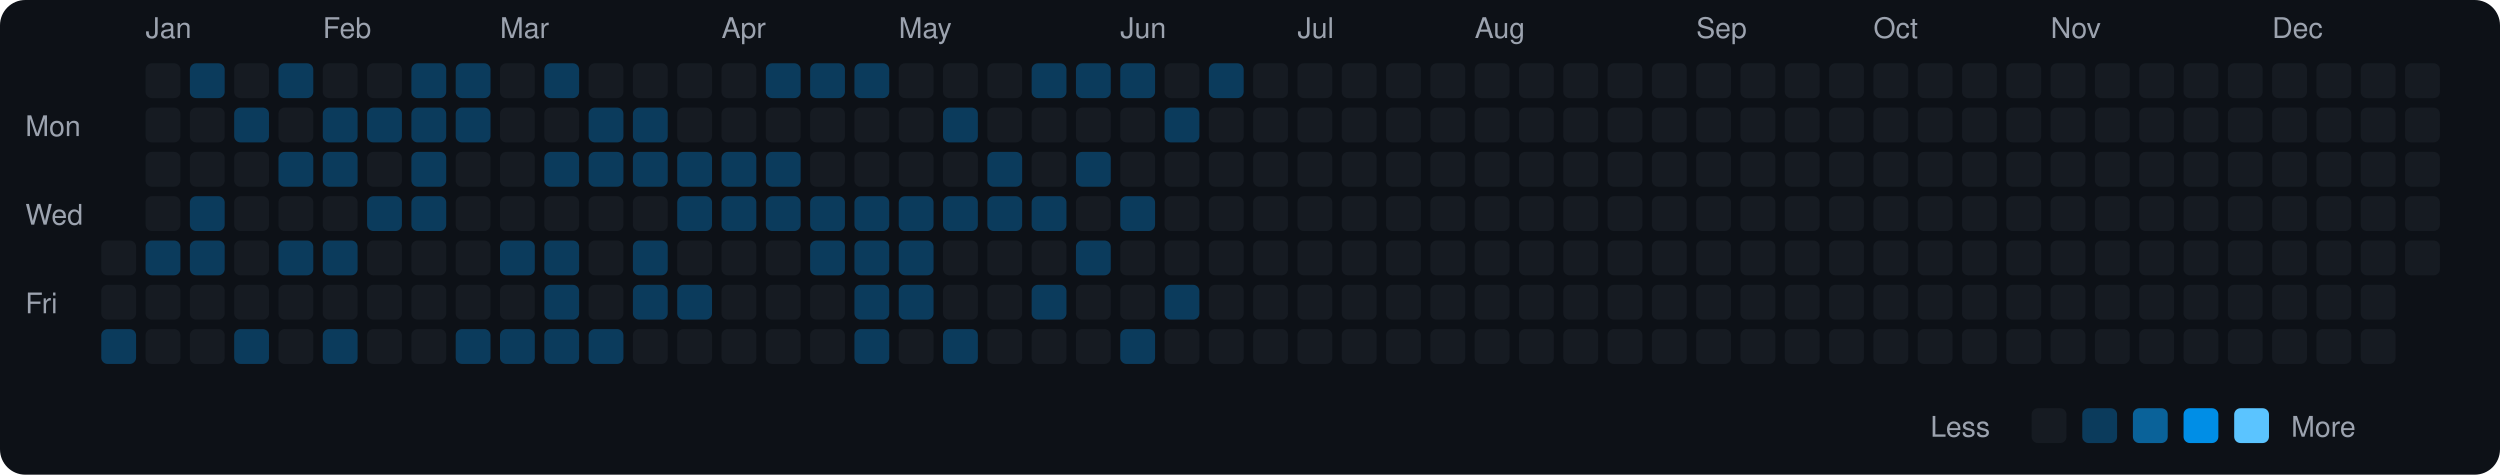
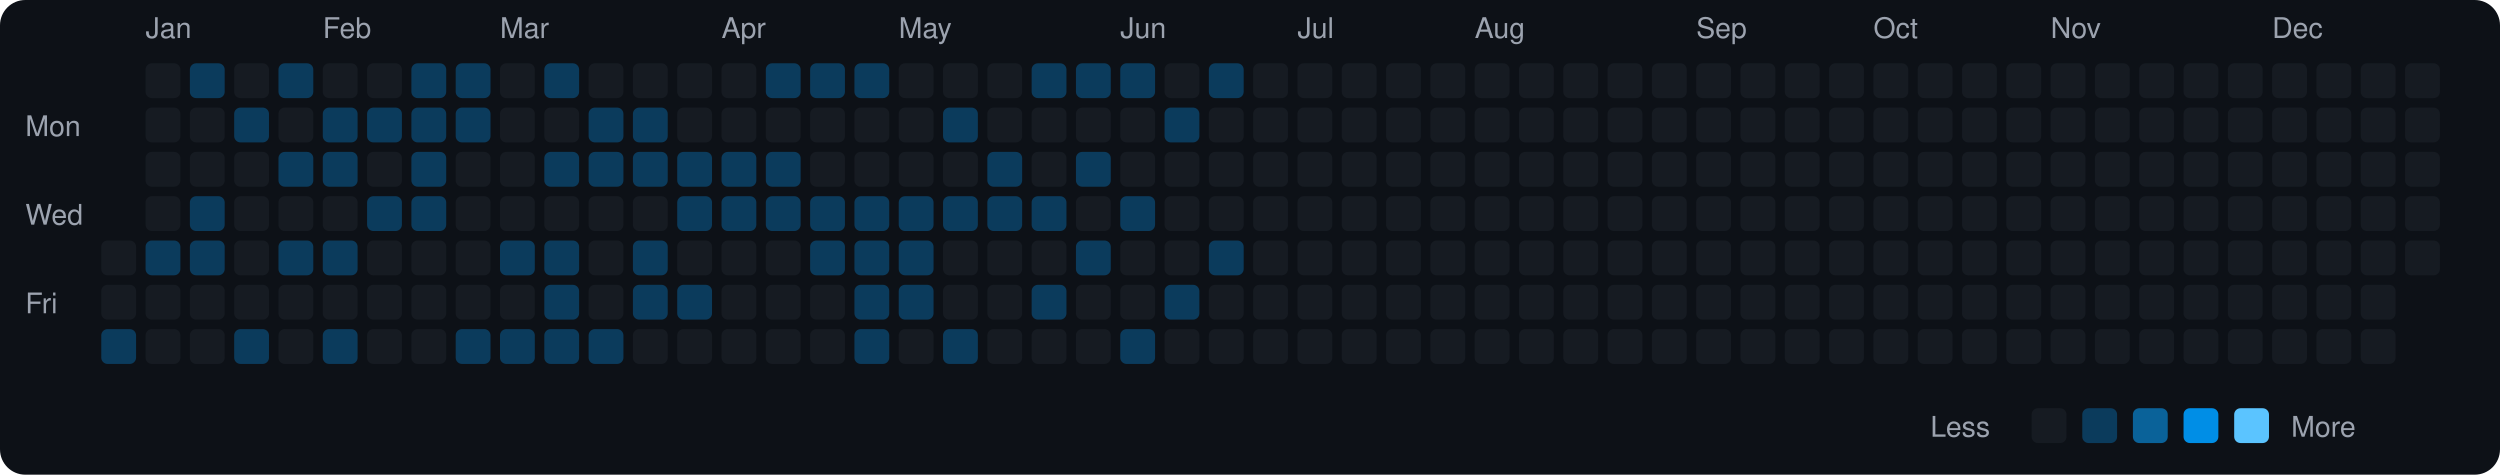
<svg xmlns="http://www.w3.org/2000/svg" viewBox="0 0 790 150" width="790" height="150">
  <rect width="790" height="150" fill="#0d1117" rx="8" ry="8" />
  <text x="8" y="43" fill="#9ca3af" font-size="9" font-family="-apple-system, BlinkMacSystemFont, 'Segoe UI', Helvetica, Arial, sans-serif">Mon</text>
  <text x="8" y="71" fill="#9ca3af" font-size="9" font-family="-apple-system, BlinkMacSystemFont, 'Segoe UI', Helvetica, Arial, sans-serif">Wed</text>
  <text x="8" y="99" fill="#9ca3af" font-size="9" font-family="-apple-system, BlinkMacSystemFont, 'Segoe UI', Helvetica, Arial, sans-serif">Fri</text>
  <rect x="32" y="76" width="11" height="11" rx="2" ry="2" fill="#161b22">
    </rect>
  <rect x="32" y="90" width="11" height="11" rx="2" ry="2" fill="#161b22">
    </rect>
  <rect x="32" y="104" width="11" height="11" rx="2" ry="2" fill="#0b3b5c">
    </rect>
  <text x="46" y="12" fill="#9ca3af" font-size="9" font-family="-apple-system, BlinkMacSystemFont, 'Segoe UI', Helvetica, Arial, sans-serif">Jan</text>
  <rect x="46" y="20" width="11" height="11" rx="2" ry="2" fill="#161b22">
    </rect>
  <rect x="46" y="34" width="11" height="11" rx="2" ry="2" fill="#161b22">
    </rect>
  <rect x="46" y="48" width="11" height="11" rx="2" ry="2" fill="#161b22">
    </rect>
  <rect x="46" y="62" width="11" height="11" rx="2" ry="2" fill="#161b22">
    </rect>
  <rect x="46" y="76" width="11" height="11" rx="2" ry="2" fill="#0b3b5c">
    </rect>
  <rect x="46" y="90" width="11" height="11" rx="2" ry="2" fill="#161b22">
    </rect>
  <rect x="46" y="104" width="11" height="11" rx="2" ry="2" fill="#161b22">
    </rect>
  <rect x="60" y="20" width="11" height="11" rx="2" ry="2" fill="#0b3b5c">
    </rect>
  <rect x="60" y="34" width="11" height="11" rx="2" ry="2" fill="#161b22">
    </rect>
  <rect x="60" y="48" width="11" height="11" rx="2" ry="2" fill="#161b22">
    </rect>
  <rect x="60" y="62" width="11" height="11" rx="2" ry="2" fill="#0b3b5c">
    </rect>
  <rect x="60" y="76" width="11" height="11" rx="2" ry="2" fill="#0b3b5c">
    </rect>
  <rect x="60" y="90" width="11" height="11" rx="2" ry="2" fill="#161b22">
    </rect>
  <rect x="60" y="104" width="11" height="11" rx="2" ry="2" fill="#161b22">
    </rect>
  <rect x="74" y="20" width="11" height="11" rx="2" ry="2" fill="#161b22">
    </rect>
  <rect x="74" y="34" width="11" height="11" rx="2" ry="2" fill="#0b3b5c">
    </rect>
  <rect x="74" y="48" width="11" height="11" rx="2" ry="2" fill="#161b22">
    </rect>
  <rect x="74" y="62" width="11" height="11" rx="2" ry="2" fill="#161b22">
    </rect>
  <rect x="74" y="76" width="11" height="11" rx="2" ry="2" fill="#161b22">
    </rect>
  <rect x="74" y="90" width="11" height="11" rx="2" ry="2" fill="#161b22">
    </rect>
  <rect x="74" y="104" width="11" height="11" rx="2" ry="2" fill="#0b3b5c">
    </rect>
  <rect x="88" y="20" width="11" height="11" rx="2" ry="2" fill="#0b3b5c">
    </rect>
  <rect x="88" y="34" width="11" height="11" rx="2" ry="2" fill="#161b22">
    </rect>
  <rect x="88" y="48" width="11" height="11" rx="2" ry="2" fill="#0b3b5c">
    </rect>
  <rect x="88" y="62" width="11" height="11" rx="2" ry="2" fill="#161b22">
    </rect>
  <rect x="88" y="76" width="11" height="11" rx="2" ry="2" fill="#0b3b5c">
    </rect>
  <rect x="88" y="90" width="11" height="11" rx="2" ry="2" fill="#161b22">
    </rect>
  <rect x="88" y="104" width="11" height="11" rx="2" ry="2" fill="#161b22">
    </rect>
  <text x="102" y="12" fill="#9ca3af" font-size="9" font-family="-apple-system, BlinkMacSystemFont, 'Segoe UI', Helvetica, Arial, sans-serif">Feb</text>
  <rect x="102" y="20" width="11" height="11" rx="2" ry="2" fill="#161b22">
    </rect>
  <rect x="102" y="34" width="11" height="11" rx="2" ry="2" fill="#0b3b5c">
    </rect>
  <rect x="102" y="48" width="11" height="11" rx="2" ry="2" fill="#0b3b5c">
    </rect>
  <rect x="102" y="62" width="11" height="11" rx="2" ry="2" fill="#161b22">
    </rect>
  <rect x="102" y="76" width="11" height="11" rx="2" ry="2" fill="#0b3b5c">
    </rect>
  <rect x="102" y="90" width="11" height="11" rx="2" ry="2" fill="#161b22">
    </rect>
  <rect x="102" y="104" width="11" height="11" rx="2" ry="2" fill="#0b3b5c">
    </rect>
  <rect x="116" y="20" width="11" height="11" rx="2" ry="2" fill="#161b22">
    </rect>
  <rect x="116" y="34" width="11" height="11" rx="2" ry="2" fill="#0b3b5c">
    </rect>
  <rect x="116" y="48" width="11" height="11" rx="2" ry="2" fill="#161b22">
    </rect>
  <rect x="116" y="62" width="11" height="11" rx="2" ry="2" fill="#0b3b5c">
    </rect>
  <rect x="116" y="76" width="11" height="11" rx="2" ry="2" fill="#161b22">
    </rect>
  <rect x="116" y="90" width="11" height="11" rx="2" ry="2" fill="#161b22">
    </rect>
  <rect x="116" y="104" width="11" height="11" rx="2" ry="2" fill="#161b22">
    </rect>
  <rect x="130" y="20" width="11" height="11" rx="2" ry="2" fill="#0b3b5c">
    </rect>
  <rect x="130" y="34" width="11" height="11" rx="2" ry="2" fill="#0b3b5c">
    </rect>
  <rect x="130" y="48" width="11" height="11" rx="2" ry="2" fill="#0b3b5c">
    </rect>
  <rect x="130" y="62" width="11" height="11" rx="2" ry="2" fill="#0b3b5c">
    </rect>
  <rect x="130" y="76" width="11" height="11" rx="2" ry="2" fill="#161b22">
    </rect>
  <rect x="130" y="90" width="11" height="11" rx="2" ry="2" fill="#161b22">
    </rect>
  <rect x="130" y="104" width="11" height="11" rx="2" ry="2" fill="#161b22">
    </rect>
  <rect x="144" y="20" width="11" height="11" rx="2" ry="2" fill="#0b3b5c">
    </rect>
  <rect x="144" y="34" width="11" height="11" rx="2" ry="2" fill="#0b3b5c">
    </rect>
  <rect x="144" y="48" width="11" height="11" rx="2" ry="2" fill="#161b22">
    </rect>
  <rect x="144" y="62" width="11" height="11" rx="2" ry="2" fill="#161b22">
    </rect>
  <rect x="144" y="76" width="11" height="11" rx="2" ry="2" fill="#161b22">
    </rect>
  <rect x="144" y="90" width="11" height="11" rx="2" ry="2" fill="#161b22">
    </rect>
  <rect x="144" y="104" width="11" height="11" rx="2" ry="2" fill="#0b3b5c">
    </rect>
  <text x="158" y="12" fill="#9ca3af" font-size="9" font-family="-apple-system, BlinkMacSystemFont, 'Segoe UI', Helvetica, Arial, sans-serif">Mar</text>
  <rect x="158" y="20" width="11" height="11" rx="2" ry="2" fill="#161b22">
    </rect>
  <rect x="158" y="34" width="11" height="11" rx="2" ry="2" fill="#161b22">
    </rect>
  <rect x="158" y="48" width="11" height="11" rx="2" ry="2" fill="#161b22">
    </rect>
  <rect x="158" y="62" width="11" height="11" rx="2" ry="2" fill="#161b22">
    </rect>
  <rect x="158" y="76" width="11" height="11" rx="2" ry="2" fill="#0b3b5c">
    </rect>
  <rect x="158" y="90" width="11" height="11" rx="2" ry="2" fill="#161b22">
    </rect>
  <rect x="158" y="104" width="11" height="11" rx="2" ry="2" fill="#0b3b5c">
    </rect>
  <rect x="172" y="20" width="11" height="11" rx="2" ry="2" fill="#0b3b5c">
    </rect>
  <rect x="172" y="34" width="11" height="11" rx="2" ry="2" fill="#161b22">
    </rect>
  <rect x="172" y="48" width="11" height="11" rx="2" ry="2" fill="#0b3b5c">
    </rect>
  <rect x="172" y="62" width="11" height="11" rx="2" ry="2" fill="#161b22">
    </rect>
  <rect x="172" y="76" width="11" height="11" rx="2" ry="2" fill="#0b3b5c">
    </rect>
  <rect x="172" y="90" width="11" height="11" rx="2" ry="2" fill="#0b3b5c">
    </rect>
  <rect x="172" y="104" width="11" height="11" rx="2" ry="2" fill="#0b3b5c">
    </rect>
  <rect x="186" y="20" width="11" height="11" rx="2" ry="2" fill="#161b22">
    </rect>
  <rect x="186" y="34" width="11" height="11" rx="2" ry="2" fill="#0b3b5c">
    </rect>
  <rect x="186" y="48" width="11" height="11" rx="2" ry="2" fill="#0b3b5c">
    </rect>
  <rect x="186" y="62" width="11" height="11" rx="2" ry="2" fill="#161b22">
    </rect>
  <rect x="186" y="76" width="11" height="11" rx="2" ry="2" fill="#161b22">
    </rect>
  <rect x="186" y="90" width="11" height="11" rx="2" ry="2" fill="#161b22">
    </rect>
  <rect x="186" y="104" width="11" height="11" rx="2" ry="2" fill="#0b3b5c">
    </rect>
  <rect x="200" y="20" width="11" height="11" rx="2" ry="2" fill="#161b22">
    </rect>
  <rect x="200" y="34" width="11" height="11" rx="2" ry="2" fill="#0b3b5c">
    </rect>
  <rect x="200" y="48" width="11" height="11" rx="2" ry="2" fill="#0b3b5c">
    </rect>
  <rect x="200" y="62" width="11" height="11" rx="2" ry="2" fill="#161b22">
    </rect>
  <rect x="200" y="76" width="11" height="11" rx="2" ry="2" fill="#0b3b5c">
    </rect>
  <rect x="200" y="90" width="11" height="11" rx="2" ry="2" fill="#0b3b5c">
    </rect>
  <rect x="200" y="104" width="11" height="11" rx="2" ry="2" fill="#161b22">
    </rect>
  <rect x="214" y="20" width="11" height="11" rx="2" ry="2" fill="#161b22">
    </rect>
  <rect x="214" y="34" width="11" height="11" rx="2" ry="2" fill="#161b22">
    </rect>
  <rect x="214" y="48" width="11" height="11" rx="2" ry="2" fill="#0b3b5c">
    </rect>
  <rect x="214" y="62" width="11" height="11" rx="2" ry="2" fill="#0b3b5c">
    </rect>
  <rect x="214" y="76" width="11" height="11" rx="2" ry="2" fill="#161b22">
    </rect>
  <rect x="214" y="90" width="11" height="11" rx="2" ry="2" fill="#0b3b5c">
    </rect>
  <rect x="214" y="104" width="11" height="11" rx="2" ry="2" fill="#161b22">
    </rect>
  <text x="228" y="12" fill="#9ca3af" font-size="9" font-family="-apple-system, BlinkMacSystemFont, 'Segoe UI', Helvetica, Arial, sans-serif">Apr</text>
  <rect x="228" y="20" width="11" height="11" rx="2" ry="2" fill="#161b22">
    </rect>
  <rect x="228" y="34" width="11" height="11" rx="2" ry="2" fill="#161b22">
    </rect>
  <rect x="228" y="48" width="11" height="11" rx="2" ry="2" fill="#0b3b5c">
    </rect>
  <rect x="228" y="62" width="11" height="11" rx="2" ry="2" fill="#0b3b5c">
    </rect>
  <rect x="228" y="76" width="11" height="11" rx="2" ry="2" fill="#161b22">
    </rect>
  <rect x="228" y="90" width="11" height="11" rx="2" ry="2" fill="#161b22">
    </rect>
  <rect x="228" y="104" width="11" height="11" rx="2" ry="2" fill="#161b22">
    </rect>
  <rect x="242" y="20" width="11" height="11" rx="2" ry="2" fill="#0b3b5c">
    </rect>
  <rect x="242" y="34" width="11" height="11" rx="2" ry="2" fill="#161b22">
    </rect>
  <rect x="242" y="48" width="11" height="11" rx="2" ry="2" fill="#0b3b5c">
    </rect>
  <rect x="242" y="62" width="11" height="11" rx="2" ry="2" fill="#0b3b5c">
    </rect>
  <rect x="242" y="76" width="11" height="11" rx="2" ry="2" fill="#161b22">
    </rect>
  <rect x="242" y="90" width="11" height="11" rx="2" ry="2" fill="#161b22">
    </rect>
  <rect x="242" y="104" width="11" height="11" rx="2" ry="2" fill="#161b22">
    </rect>
  <rect x="256" y="20" width="11" height="11" rx="2" ry="2" fill="#0b3b5c">
    </rect>
  <rect x="256" y="34" width="11" height="11" rx="2" ry="2" fill="#161b22">
    </rect>
  <rect x="256" y="48" width="11" height="11" rx="2" ry="2" fill="#161b22">
    </rect>
  <rect x="256" y="62" width="11" height="11" rx="2" ry="2" fill="#0b3b5c">
    </rect>
  <rect x="256" y="76" width="11" height="11" rx="2" ry="2" fill="#0b3b5c">
    </rect>
  <rect x="256" y="90" width="11" height="11" rx="2" ry="2" fill="#161b22">
    </rect>
  <rect x="256" y="104" width="11" height="11" rx="2" ry="2" fill="#161b22">
    </rect>
  <rect x="270" y="20" width="11" height="11" rx="2" ry="2" fill="#0b3b5c">
    </rect>
  <rect x="270" y="34" width="11" height="11" rx="2" ry="2" fill="#161b22">
    </rect>
  <rect x="270" y="48" width="11" height="11" rx="2" ry="2" fill="#161b22">
    </rect>
  <rect x="270" y="62" width="11" height="11" rx="2" ry="2" fill="#0b3b5c">
    </rect>
  <rect x="270" y="76" width="11" height="11" rx="2" ry="2" fill="#0b3b5c">
    </rect>
  <rect x="270" y="90" width="11" height="11" rx="2" ry="2" fill="#0b3b5c">
    </rect>
  <rect x="270" y="104" width="11" height="11" rx="2" ry="2" fill="#0b3b5c">
    </rect>
  <text x="284" y="12" fill="#9ca3af" font-size="9" font-family="-apple-system, BlinkMacSystemFont, 'Segoe UI', Helvetica, Arial, sans-serif">May</text>
  <rect x="284" y="20" width="11" height="11" rx="2" ry="2" fill="#161b22">
    </rect>
  <rect x="284" y="34" width="11" height="11" rx="2" ry="2" fill="#161b22">
    </rect>
  <rect x="284" y="48" width="11" height="11" rx="2" ry="2" fill="#161b22">
    </rect>
  <rect x="284" y="62" width="11" height="11" rx="2" ry="2" fill="#0b3b5c">
    </rect>
  <rect x="284" y="76" width="11" height="11" rx="2" ry="2" fill="#0b3b5c">
    </rect>
  <rect x="284" y="90" width="11" height="11" rx="2" ry="2" fill="#0b3b5c">
    </rect>
  <rect x="284" y="104" width="11" height="11" rx="2" ry="2" fill="#161b22">
    </rect>
  <rect x="298" y="20" width="11" height="11" rx="2" ry="2" fill="#161b22">
    </rect>
  <rect x="298" y="34" width="11" height="11" rx="2" ry="2" fill="#0b3b5c">
    </rect>
  <rect x="298" y="48" width="11" height="11" rx="2" ry="2" fill="#161b22">
    </rect>
  <rect x="298" y="62" width="11" height="11" rx="2" ry="2" fill="#0b3b5c">
    </rect>
  <rect x="298" y="76" width="11" height="11" rx="2" ry="2" fill="#161b22">
    </rect>
  <rect x="298" y="90" width="11" height="11" rx="2" ry="2" fill="#161b22">
    </rect>
  <rect x="298" y="104" width="11" height="11" rx="2" ry="2" fill="#0b3b5c">
    </rect>
  <rect x="312" y="20" width="11" height="11" rx="2" ry="2" fill="#161b22">
    </rect>
  <rect x="312" y="34" width="11" height="11" rx="2" ry="2" fill="#161b22">
    </rect>
  <rect x="312" y="48" width="11" height="11" rx="2" ry="2" fill="#0b3b5c">
    </rect>
  <rect x="312" y="62" width="11" height="11" rx="2" ry="2" fill="#0b3b5c">
    </rect>
  <rect x="312" y="76" width="11" height="11" rx="2" ry="2" fill="#161b22">
    </rect>
  <rect x="312" y="90" width="11" height="11" rx="2" ry="2" fill="#161b22">
    </rect>
  <rect x="312" y="104" width="11" height="11" rx="2" ry="2" fill="#161b22">
    </rect>
  <rect x="326" y="20" width="11" height="11" rx="2" ry="2" fill="#0b3b5c">
    </rect>
  <rect x="326" y="34" width="11" height="11" rx="2" ry="2" fill="#161b22">
    </rect>
  <rect x="326" y="48" width="11" height="11" rx="2" ry="2" fill="#161b22">
    </rect>
  <rect x="326" y="62" width="11" height="11" rx="2" ry="2" fill="#0b3b5c">
    </rect>
  <rect x="326" y="76" width="11" height="11" rx="2" ry="2" fill="#161b22">
    </rect>
  <rect x="326" y="90" width="11" height="11" rx="2" ry="2" fill="#0b3b5c">
    </rect>
  <rect x="326" y="104" width="11" height="11" rx="2" ry="2" fill="#161b22">
    </rect>
  <rect x="340" y="20" width="11" height="11" rx="2" ry="2" fill="#0b3b5c">
    </rect>
  <rect x="340" y="34" width="11" height="11" rx="2" ry="2" fill="#161b22">
    </rect>
  <rect x="340" y="48" width="11" height="11" rx="2" ry="2" fill="#0b3b5c">
    </rect>
  <rect x="340" y="62" width="11" height="11" rx="2" ry="2" fill="#161b22">
    </rect>
  <rect x="340" y="76" width="11" height="11" rx="2" ry="2" fill="#0b3b5c">
    </rect>
  <rect x="340" y="90" width="11" height="11" rx="2" ry="2" fill="#161b22">
    </rect>
  <rect x="340" y="104" width="11" height="11" rx="2" ry="2" fill="#161b22">
    </rect>
  <text x="354" y="12" fill="#9ca3af" font-size="9" font-family="-apple-system, BlinkMacSystemFont, 'Segoe UI', Helvetica, Arial, sans-serif">Jun</text>
  <rect x="354" y="20" width="11" height="11" rx="2" ry="2" fill="#0b3b5c">
    </rect>
  <rect x="354" y="34" width="11" height="11" rx="2" ry="2" fill="#161b22">
    </rect>
  <rect x="354" y="48" width="11" height="11" rx="2" ry="2" fill="#161b22">
    </rect>
  <rect x="354" y="62" width="11" height="11" rx="2" ry="2" fill="#0b3b5c">
    </rect>
  <rect x="354" y="76" width="11" height="11" rx="2" ry="2" fill="#161b22">
    </rect>
  <rect x="354" y="90" width="11" height="11" rx="2" ry="2" fill="#161b22">
    </rect>
  <rect x="354" y="104" width="11" height="11" rx="2" ry="2" fill="#0b3b5c">
    </rect>
  <rect x="368" y="20" width="11" height="11" rx="2" ry="2" fill="#161b22">
    </rect>
  <rect x="368" y="34" width="11" height="11" rx="2" ry="2" fill="#0b3b5c">
    </rect>
  <rect x="368" y="48" width="11" height="11" rx="2" ry="2" fill="#161b22">
    </rect>
  <rect x="368" y="62" width="11" height="11" rx="2" ry="2" fill="#161b22">
    </rect>
  <rect x="368" y="76" width="11" height="11" rx="2" ry="2" fill="#161b22">
    </rect>
  <rect x="368" y="90" width="11" height="11" rx="2" ry="2" fill="#0b3b5c">
    </rect>
  <rect x="368" y="104" width="11" height="11" rx="2" ry="2" fill="#161b22">
    </rect>
  <rect x="382" y="20" width="11" height="11" rx="2" ry="2" fill="#0b3b5c">
    </rect>
  <rect x="382" y="34" width="11" height="11" rx="2" ry="2" fill="#161b22">
    </rect>
  <rect x="382" y="48" width="11" height="11" rx="2" ry="2" fill="#161b22">
    </rect>
  <rect x="382" y="62" width="11" height="11" rx="2" ry="2" fill="#161b22">
    </rect>
-   <rect x="382" y="76" width="11" height="11" rx="2" ry="2" fill="#161b22">
+   <rect x="382" y="76" width="11" height="11" rx="2" ry="2" fill="#0b3b5c">
    </rect>
  <rect x="382" y="90" width="11" height="11" rx="2" ry="2" fill="#161b22">
    </rect>
  <rect x="382" y="104" width="11" height="11" rx="2" ry="2" fill="#161b22">
    </rect>
  <rect x="396" y="20" width="11" height="11" rx="2" ry="2" fill="#161b22">
    </rect>
  <rect x="396" y="34" width="11" height="11" rx="2" ry="2" fill="#161b22">
    </rect>
  <rect x="396" y="48" width="11" height="11" rx="2" ry="2" fill="#161b22">
    </rect>
  <rect x="396" y="62" width="11" height="11" rx="2" ry="2" fill="#161b22">
    </rect>
  <rect x="396" y="76" width="11" height="11" rx="2" ry="2" fill="#161b22">
    </rect>
  <rect x="396" y="90" width="11" height="11" rx="2" ry="2" fill="#161b22">
    </rect>
  <rect x="396" y="104" width="11" height="11" rx="2" ry="2" fill="#161b22">
    </rect>
  <text x="410" y="12" fill="#9ca3af" font-size="9" font-family="-apple-system, BlinkMacSystemFont, 'Segoe UI', Helvetica, Arial, sans-serif">Jul</text>
  <rect x="410" y="20" width="11" height="11" rx="2" ry="2" fill="#161b22">
    </rect>
  <rect x="410" y="34" width="11" height="11" rx="2" ry="2" fill="#161b22">
    </rect>
  <rect x="410" y="48" width="11" height="11" rx="2" ry="2" fill="#161b22">
    </rect>
  <rect x="410" y="62" width="11" height="11" rx="2" ry="2" fill="#161b22">
    </rect>
  <rect x="410" y="76" width="11" height="11" rx="2" ry="2" fill="#161b22">
    </rect>
  <rect x="410" y="90" width="11" height="11" rx="2" ry="2" fill="#161b22">
    </rect>
  <rect x="410" y="104" width="11" height="11" rx="2" ry="2" fill="#161b22">
    </rect>
  <rect x="424" y="20" width="11" height="11" rx="2" ry="2" fill="#161b22">
    </rect>
  <rect x="424" y="34" width="11" height="11" rx="2" ry="2" fill="#161b22">
    </rect>
  <rect x="424" y="48" width="11" height="11" rx="2" ry="2" fill="#161b22">
    </rect>
  <rect x="424" y="62" width="11" height="11" rx="2" ry="2" fill="#161b22">
    </rect>
  <rect x="424" y="76" width="11" height="11" rx="2" ry="2" fill="#161b22">
    </rect>
  <rect x="424" y="90" width="11" height="11" rx="2" ry="2" fill="#161b22">
    </rect>
  <rect x="424" y="104" width="11" height="11" rx="2" ry="2" fill="#161b22">
    </rect>
  <rect x="438" y="20" width="11" height="11" rx="2" ry="2" fill="#161b22">
    </rect>
  <rect x="438" y="34" width="11" height="11" rx="2" ry="2" fill="#161b22">
    </rect>
  <rect x="438" y="48" width="11" height="11" rx="2" ry="2" fill="#161b22">
    </rect>
  <rect x="438" y="62" width="11" height="11" rx="2" ry="2" fill="#161b22">
    </rect>
  <rect x="438" y="76" width="11" height="11" rx="2" ry="2" fill="#161b22">
    </rect>
  <rect x="438" y="90" width="11" height="11" rx="2" ry="2" fill="#161b22">
    </rect>
  <rect x="438" y="104" width="11" height="11" rx="2" ry="2" fill="#161b22">
    </rect>
  <rect x="452" y="20" width="11" height="11" rx="2" ry="2" fill="#161b22">
    </rect>
  <rect x="452" y="34" width="11" height="11" rx="2" ry="2" fill="#161b22">
    </rect>
  <rect x="452" y="48" width="11" height="11" rx="2" ry="2" fill="#161b22">
    </rect>
  <rect x="452" y="62" width="11" height="11" rx="2" ry="2" fill="#161b22">
    </rect>
  <rect x="452" y="76" width="11" height="11" rx="2" ry="2" fill="#161b22">
    </rect>
  <rect x="452" y="90" width="11" height="11" rx="2" ry="2" fill="#161b22">
    </rect>
  <rect x="452" y="104" width="11" height="11" rx="2" ry="2" fill="#161b22">
    </rect>
  <text x="466" y="12" fill="#9ca3af" font-size="9" font-family="-apple-system, BlinkMacSystemFont, 'Segoe UI', Helvetica, Arial, sans-serif">Aug</text>
  <rect x="466" y="20" width="11" height="11" rx="2" ry="2" fill="#161b22">
    </rect>
  <rect x="466" y="34" width="11" height="11" rx="2" ry="2" fill="#161b22">
    </rect>
  <rect x="466" y="48" width="11" height="11" rx="2" ry="2" fill="#161b22">
    </rect>
  <rect x="466" y="62" width="11" height="11" rx="2" ry="2" fill="#161b22">
    </rect>
  <rect x="466" y="76" width="11" height="11" rx="2" ry="2" fill="#161b22">
    </rect>
  <rect x="466" y="90" width="11" height="11" rx="2" ry="2" fill="#161b22">
    </rect>
  <rect x="466" y="104" width="11" height="11" rx="2" ry="2" fill="#161b22">
    </rect>
  <rect x="480" y="20" width="11" height="11" rx="2" ry="2" fill="#161b22">
    </rect>
  <rect x="480" y="34" width="11" height="11" rx="2" ry="2" fill="#161b22">
    </rect>
  <rect x="480" y="48" width="11" height="11" rx="2" ry="2" fill="#161b22">
    </rect>
  <rect x="480" y="62" width="11" height="11" rx="2" ry="2" fill="#161b22">
    </rect>
  <rect x="480" y="76" width="11" height="11" rx="2" ry="2" fill="#161b22">
    </rect>
  <rect x="480" y="90" width="11" height="11" rx="2" ry="2" fill="#161b22">
    </rect>
  <rect x="480" y="104" width="11" height="11" rx="2" ry="2" fill="#161b22">
    </rect>
  <rect x="494" y="20" width="11" height="11" rx="2" ry="2" fill="#161b22">
    </rect>
  <rect x="494" y="34" width="11" height="11" rx="2" ry="2" fill="#161b22">
    </rect>
  <rect x="494" y="48" width="11" height="11" rx="2" ry="2" fill="#161b22">
    </rect>
  <rect x="494" y="62" width="11" height="11" rx="2" ry="2" fill="#161b22">
    </rect>
  <rect x="494" y="76" width="11" height="11" rx="2" ry="2" fill="#161b22">
    </rect>
  <rect x="494" y="90" width="11" height="11" rx="2" ry="2" fill="#161b22">
    </rect>
  <rect x="494" y="104" width="11" height="11" rx="2" ry="2" fill="#161b22">
    </rect>
  <rect x="508" y="20" width="11" height="11" rx="2" ry="2" fill="#161b22">
    </rect>
  <rect x="508" y="34" width="11" height="11" rx="2" ry="2" fill="#161b22">
    </rect>
  <rect x="508" y="48" width="11" height="11" rx="2" ry="2" fill="#161b22">
    </rect>
  <rect x="508" y="62" width="11" height="11" rx="2" ry="2" fill="#161b22">
    </rect>
  <rect x="508" y="76" width="11" height="11" rx="2" ry="2" fill="#161b22">
    </rect>
  <rect x="508" y="90" width="11" height="11" rx="2" ry="2" fill="#161b22">
    </rect>
  <rect x="508" y="104" width="11" height="11" rx="2" ry="2" fill="#161b22">
    </rect>
  <rect x="522" y="20" width="11" height="11" rx="2" ry="2" fill="#161b22">
    </rect>
  <rect x="522" y="34" width="11" height="11" rx="2" ry="2" fill="#161b22">
    </rect>
  <rect x="522" y="48" width="11" height="11" rx="2" ry="2" fill="#161b22">
    </rect>
  <rect x="522" y="62" width="11" height="11" rx="2" ry="2" fill="#161b22">
    </rect>
  <rect x="522" y="76" width="11" height="11" rx="2" ry="2" fill="#161b22">
    </rect>
  <rect x="522" y="90" width="11" height="11" rx="2" ry="2" fill="#161b22">
    </rect>
  <rect x="522" y="104" width="11" height="11" rx="2" ry="2" fill="#161b22">
    </rect>
  <text x="536" y="12" fill="#9ca3af" font-size="9" font-family="-apple-system, BlinkMacSystemFont, 'Segoe UI', Helvetica, Arial, sans-serif">Sep</text>
  <rect x="536" y="20" width="11" height="11" rx="2" ry="2" fill="#161b22">
    </rect>
  <rect x="536" y="34" width="11" height="11" rx="2" ry="2" fill="#161b22">
    </rect>
  <rect x="536" y="48" width="11" height="11" rx="2" ry="2" fill="#161b22">
    </rect>
  <rect x="536" y="62" width="11" height="11" rx="2" ry="2" fill="#161b22">
    </rect>
  <rect x="536" y="76" width="11" height="11" rx="2" ry="2" fill="#161b22">
    </rect>
  <rect x="536" y="90" width="11" height="11" rx="2" ry="2" fill="#161b22">
    </rect>
  <rect x="536" y="104" width="11" height="11" rx="2" ry="2" fill="#161b22">
    </rect>
  <rect x="550" y="20" width="11" height="11" rx="2" ry="2" fill="#161b22">
    </rect>
  <rect x="550" y="34" width="11" height="11" rx="2" ry="2" fill="#161b22">
    </rect>
  <rect x="550" y="48" width="11" height="11" rx="2" ry="2" fill="#161b22">
    </rect>
  <rect x="550" y="62" width="11" height="11" rx="2" ry="2" fill="#161b22">
    </rect>
  <rect x="550" y="76" width="11" height="11" rx="2" ry="2" fill="#161b22">
    </rect>
  <rect x="550" y="90" width="11" height="11" rx="2" ry="2" fill="#161b22">
    </rect>
  <rect x="550" y="104" width="11" height="11" rx="2" ry="2" fill="#161b22">
    </rect>
  <rect x="564" y="20" width="11" height="11" rx="2" ry="2" fill="#161b22">
    </rect>
  <rect x="564" y="34" width="11" height="11" rx="2" ry="2" fill="#161b22">
    </rect>
  <rect x="564" y="48" width="11" height="11" rx="2" ry="2" fill="#161b22">
    </rect>
  <rect x="564" y="62" width="11" height="11" rx="2" ry="2" fill="#161b22">
    </rect>
  <rect x="564" y="76" width="11" height="11" rx="2" ry="2" fill="#161b22">
    </rect>
  <rect x="564" y="90" width="11" height="11" rx="2" ry="2" fill="#161b22">
    </rect>
  <rect x="564" y="104" width="11" height="11" rx="2" ry="2" fill="#161b22">
    </rect>
  <rect x="578" y="20" width="11" height="11" rx="2" ry="2" fill="#161b22">
    </rect>
  <rect x="578" y="34" width="11" height="11" rx="2" ry="2" fill="#161b22">
    </rect>
  <rect x="578" y="48" width="11" height="11" rx="2" ry="2" fill="#161b22">
    </rect>
  <rect x="578" y="62" width="11" height="11" rx="2" ry="2" fill="#161b22">
    </rect>
  <rect x="578" y="76" width="11" height="11" rx="2" ry="2" fill="#161b22">
    </rect>
  <rect x="578" y="90" width="11" height="11" rx="2" ry="2" fill="#161b22">
    </rect>
  <rect x="578" y="104" width="11" height="11" rx="2" ry="2" fill="#161b22">
    </rect>
  <text x="592" y="12" fill="#9ca3af" font-size="9" font-family="-apple-system, BlinkMacSystemFont, 'Segoe UI', Helvetica, Arial, sans-serif">Oct</text>
  <rect x="592" y="20" width="11" height="11" rx="2" ry="2" fill="#161b22">
    </rect>
  <rect x="592" y="34" width="11" height="11" rx="2" ry="2" fill="#161b22">
    </rect>
  <rect x="592" y="48" width="11" height="11" rx="2" ry="2" fill="#161b22">
    </rect>
  <rect x="592" y="62" width="11" height="11" rx="2" ry="2" fill="#161b22">
    </rect>
  <rect x="592" y="76" width="11" height="11" rx="2" ry="2" fill="#161b22">
    </rect>
  <rect x="592" y="90" width="11" height="11" rx="2" ry="2" fill="#161b22">
    </rect>
  <rect x="592" y="104" width="11" height="11" rx="2" ry="2" fill="#161b22">
    </rect>
  <rect x="606" y="20" width="11" height="11" rx="2" ry="2" fill="#161b22">
    </rect>
  <rect x="606" y="34" width="11" height="11" rx="2" ry="2" fill="#161b22">
    </rect>
  <rect x="606" y="48" width="11" height="11" rx="2" ry="2" fill="#161b22">
    </rect>
  <rect x="606" y="62" width="11" height="11" rx="2" ry="2" fill="#161b22">
    </rect>
  <rect x="606" y="76" width="11" height="11" rx="2" ry="2" fill="#161b22">
    </rect>
  <rect x="606" y="90" width="11" height="11" rx="2" ry="2" fill="#161b22">
    </rect>
  <rect x="606" y="104" width="11" height="11" rx="2" ry="2" fill="#161b22">
    </rect>
  <rect x="620" y="20" width="11" height="11" rx="2" ry="2" fill="#161b22">
    </rect>
  <rect x="620" y="34" width="11" height="11" rx="2" ry="2" fill="#161b22">
    </rect>
  <rect x="620" y="48" width="11" height="11" rx="2" ry="2" fill="#161b22">
    </rect>
  <rect x="620" y="62" width="11" height="11" rx="2" ry="2" fill="#161b22">
    </rect>
  <rect x="620" y="76" width="11" height="11" rx="2" ry="2" fill="#161b22">
    </rect>
  <rect x="620" y="90" width="11" height="11" rx="2" ry="2" fill="#161b22">
    </rect>
  <rect x="620" y="104" width="11" height="11" rx="2" ry="2" fill="#161b22">
    </rect>
  <rect x="634" y="20" width="11" height="11" rx="2" ry="2" fill="#161b22">
    </rect>
  <rect x="634" y="34" width="11" height="11" rx="2" ry="2" fill="#161b22">
    </rect>
  <rect x="634" y="48" width="11" height="11" rx="2" ry="2" fill="#161b22">
    </rect>
  <rect x="634" y="62" width="11" height="11" rx="2" ry="2" fill="#161b22">
    </rect>
  <rect x="634" y="76" width="11" height="11" rx="2" ry="2" fill="#161b22">
    </rect>
  <rect x="634" y="90" width="11" height="11" rx="2" ry="2" fill="#161b22">
    </rect>
  <rect x="634" y="104" width="11" height="11" rx="2" ry="2" fill="#161b22">
    </rect>
  <text x="648" y="12" fill="#9ca3af" font-size="9" font-family="-apple-system, BlinkMacSystemFont, 'Segoe UI', Helvetica, Arial, sans-serif">Nov</text>
  <rect x="648" y="20" width="11" height="11" rx="2" ry="2" fill="#161b22">
    </rect>
  <rect x="648" y="34" width="11" height="11" rx="2" ry="2" fill="#161b22">
    </rect>
  <rect x="648" y="48" width="11" height="11" rx="2" ry="2" fill="#161b22">
    </rect>
  <rect x="648" y="62" width="11" height="11" rx="2" ry="2" fill="#161b22">
    </rect>
  <rect x="648" y="76" width="11" height="11" rx="2" ry="2" fill="#161b22">
    </rect>
  <rect x="648" y="90" width="11" height="11" rx="2" ry="2" fill="#161b22">
    </rect>
  <rect x="648" y="104" width="11" height="11" rx="2" ry="2" fill="#161b22">
    </rect>
  <rect x="662" y="20" width="11" height="11" rx="2" ry="2" fill="#161b22">
    </rect>
  <rect x="662" y="34" width="11" height="11" rx="2" ry="2" fill="#161b22">
    </rect>
  <rect x="662" y="48" width="11" height="11" rx="2" ry="2" fill="#161b22">
    </rect>
  <rect x="662" y="62" width="11" height="11" rx="2" ry="2" fill="#161b22">
    </rect>
  <rect x="662" y="76" width="11" height="11" rx="2" ry="2" fill="#161b22">
    </rect>
  <rect x="662" y="90" width="11" height="11" rx="2" ry="2" fill="#161b22">
    </rect>
  <rect x="662" y="104" width="11" height="11" rx="2" ry="2" fill="#161b22">
    </rect>
  <rect x="676" y="20" width="11" height="11" rx="2" ry="2" fill="#161b22">
    </rect>
  <rect x="676" y="34" width="11" height="11" rx="2" ry="2" fill="#161b22">
    </rect>
  <rect x="676" y="48" width="11" height="11" rx="2" ry="2" fill="#161b22">
    </rect>
  <rect x="676" y="62" width="11" height="11" rx="2" ry="2" fill="#161b22">
    </rect>
  <rect x="676" y="76" width="11" height="11" rx="2" ry="2" fill="#161b22">
    </rect>
  <rect x="676" y="90" width="11" height="11" rx="2" ry="2" fill="#161b22">
    </rect>
  <rect x="676" y="104" width="11" height="11" rx="2" ry="2" fill="#161b22">
    </rect>
  <rect x="690" y="20" width="11" height="11" rx="2" ry="2" fill="#161b22">
    </rect>
  <rect x="690" y="34" width="11" height="11" rx="2" ry="2" fill="#161b22">
    </rect>
  <rect x="690" y="48" width="11" height="11" rx="2" ry="2" fill="#161b22">
    </rect>
  <rect x="690" y="62" width="11" height="11" rx="2" ry="2" fill="#161b22">
    </rect>
  <rect x="690" y="76" width="11" height="11" rx="2" ry="2" fill="#161b22">
    </rect>
  <rect x="690" y="90" width="11" height="11" rx="2" ry="2" fill="#161b22">
    </rect>
  <rect x="690" y="104" width="11" height="11" rx="2" ry="2" fill="#161b22">
    </rect>
  <rect x="704" y="20" width="11" height="11" rx="2" ry="2" fill="#161b22">
    </rect>
  <rect x="704" y="34" width="11" height="11" rx="2" ry="2" fill="#161b22">
    </rect>
  <rect x="704" y="48" width="11" height="11" rx="2" ry="2" fill="#161b22">
    </rect>
  <rect x="704" y="62" width="11" height="11" rx="2" ry="2" fill="#161b22">
    </rect>
  <rect x="704" y="76" width="11" height="11" rx="2" ry="2" fill="#161b22">
    </rect>
  <rect x="704" y="90" width="11" height="11" rx="2" ry="2" fill="#161b22">
    </rect>
  <rect x="704" y="104" width="11" height="11" rx="2" ry="2" fill="#161b22">
    </rect>
  <text x="718" y="12" fill="#9ca3af" font-size="9" font-family="-apple-system, BlinkMacSystemFont, 'Segoe UI', Helvetica, Arial, sans-serif">Dec</text>
  <rect x="718" y="20" width="11" height="11" rx="2" ry="2" fill="#161b22">
    </rect>
  <rect x="718" y="34" width="11" height="11" rx="2" ry="2" fill="#161b22">
    </rect>
  <rect x="718" y="48" width="11" height="11" rx="2" ry="2" fill="#161b22">
    </rect>
  <rect x="718" y="62" width="11" height="11" rx="2" ry="2" fill="#161b22">
    </rect>
  <rect x="718" y="76" width="11" height="11" rx="2" ry="2" fill="#161b22">
    </rect>
  <rect x="718" y="90" width="11" height="11" rx="2" ry="2" fill="#161b22">
    </rect>
  <rect x="718" y="104" width="11" height="11" rx="2" ry="2" fill="#161b22">
    </rect>
  <rect x="732" y="20" width="11" height="11" rx="2" ry="2" fill="#161b22">
    </rect>
  <rect x="732" y="34" width="11" height="11" rx="2" ry="2" fill="#161b22">
    </rect>
  <rect x="732" y="48" width="11" height="11" rx="2" ry="2" fill="#161b22">
    </rect>
  <rect x="732" y="62" width="11" height="11" rx="2" ry="2" fill="#161b22">
    </rect>
  <rect x="732" y="76" width="11" height="11" rx="2" ry="2" fill="#161b22">
    </rect>
  <rect x="732" y="90" width="11" height="11" rx="2" ry="2" fill="#161b22">
    </rect>
  <rect x="732" y="104" width="11" height="11" rx="2" ry="2" fill="#161b22">
    </rect>
  <rect x="746" y="20" width="11" height="11" rx="2" ry="2" fill="#161b22">
    </rect>
  <rect x="746" y="34" width="11" height="11" rx="2" ry="2" fill="#161b22">
    </rect>
  <rect x="746" y="48" width="11" height="11" rx="2" ry="2" fill="#161b22">
    </rect>
  <rect x="746" y="62" width="11" height="11" rx="2" ry="2" fill="#161b22">
    </rect>
  <rect x="746" y="76" width="11" height="11" rx="2" ry="2" fill="#161b22">
    </rect>
  <rect x="746" y="90" width="11" height="11" rx="2" ry="2" fill="#161b22">
    </rect>
  <rect x="746" y="104" width="11" height="11" rx="2" ry="2" fill="#161b22">
    </rect>
  <rect x="760" y="20" width="11" height="11" rx="2" ry="2" fill="#161b22">
    </rect>
  <rect x="760" y="34" width="11" height="11" rx="2" ry="2" fill="#161b22">
    </rect>
  <rect x="760" y="48" width="11" height="11" rx="2" ry="2" fill="#161b22">
    </rect>
  <rect x="760" y="62" width="11" height="11" rx="2" ry="2" fill="#161b22">
    </rect>
  <rect x="760" y="76" width="11" height="11" rx="2" ry="2" fill="#161b22">
    </rect>
  <text x="610" y="138" fill="#9ca3af" font-size="9" font-family="-apple-system, BlinkMacSystemFont, 'Segoe UI', Helvetica, Arial, sans-serif">Less</text>
  <rect x="642" y="129" width="11" height="11" rx="2" ry="2" fill="#161b22" />
  <rect x="658" y="129" width="11" height="11" rx="2" ry="2" fill="#0b3b5c" />
  <rect x="674" y="129" width="11" height="11" rx="2" ry="2" fill="#0a6299" />
  <rect x="690" y="129" width="11" height="11" rx="2" ry="2" fill="#008ee6" />
  <rect x="706" y="129" width="11" height="11" rx="2" ry="2" fill="#5bc4ff" />
  <text x="724" y="138" fill="#9ca3af" font-size="9" font-family="-apple-system, BlinkMacSystemFont, 'Segoe UI', Helvetica, Arial, sans-serif">More</text>
</svg>
